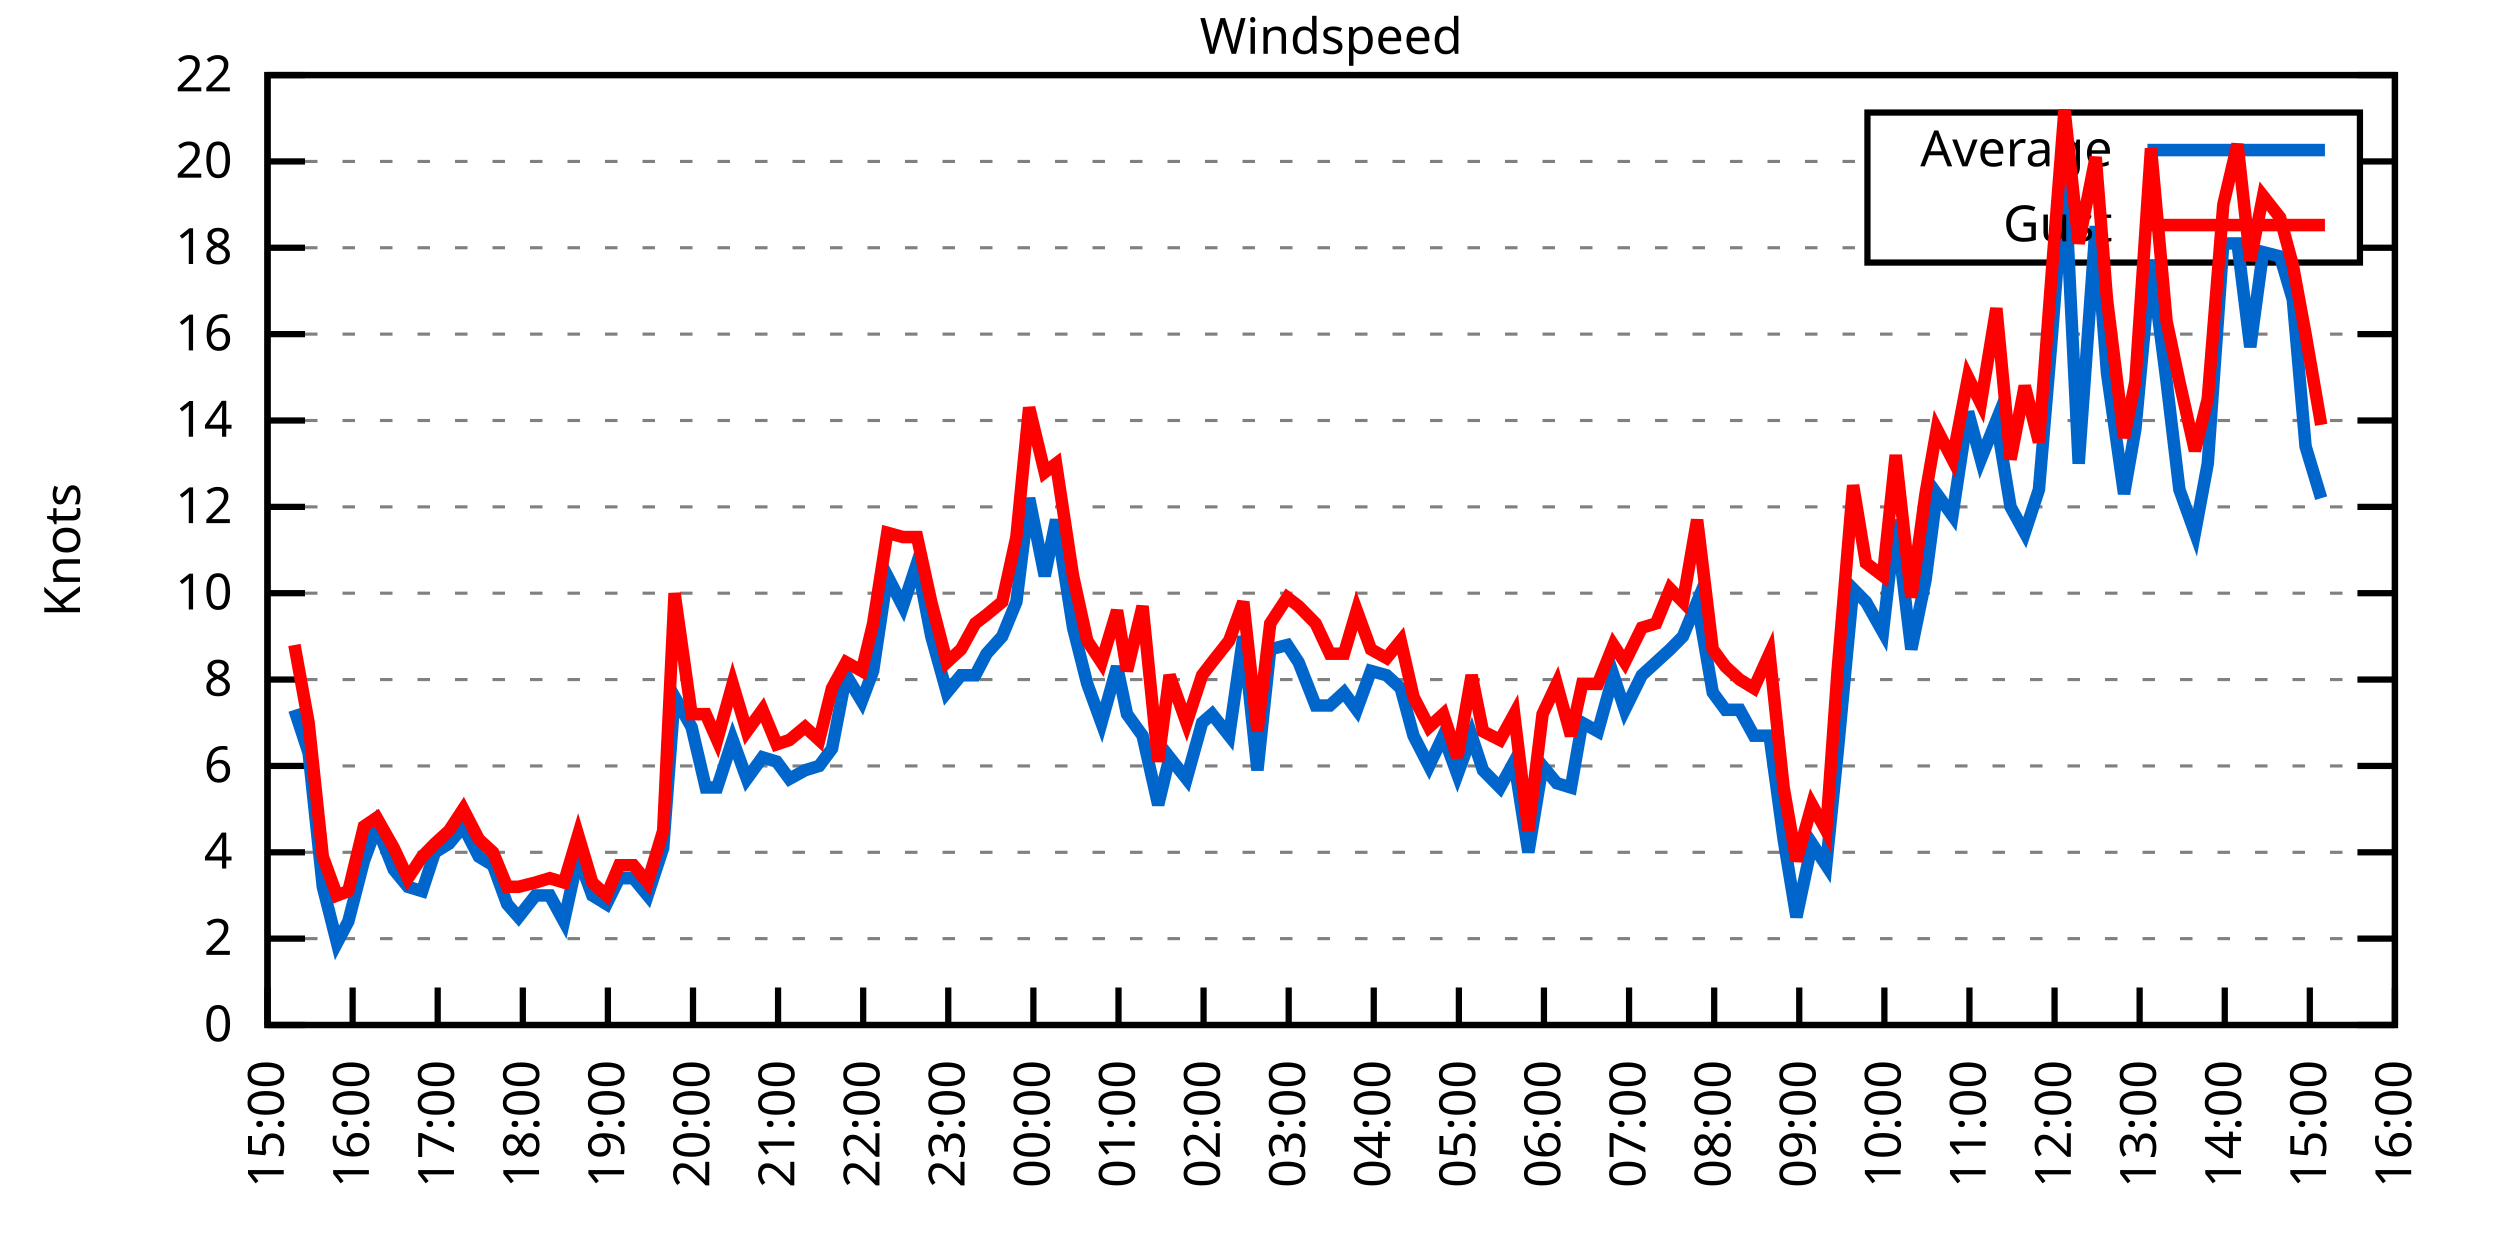
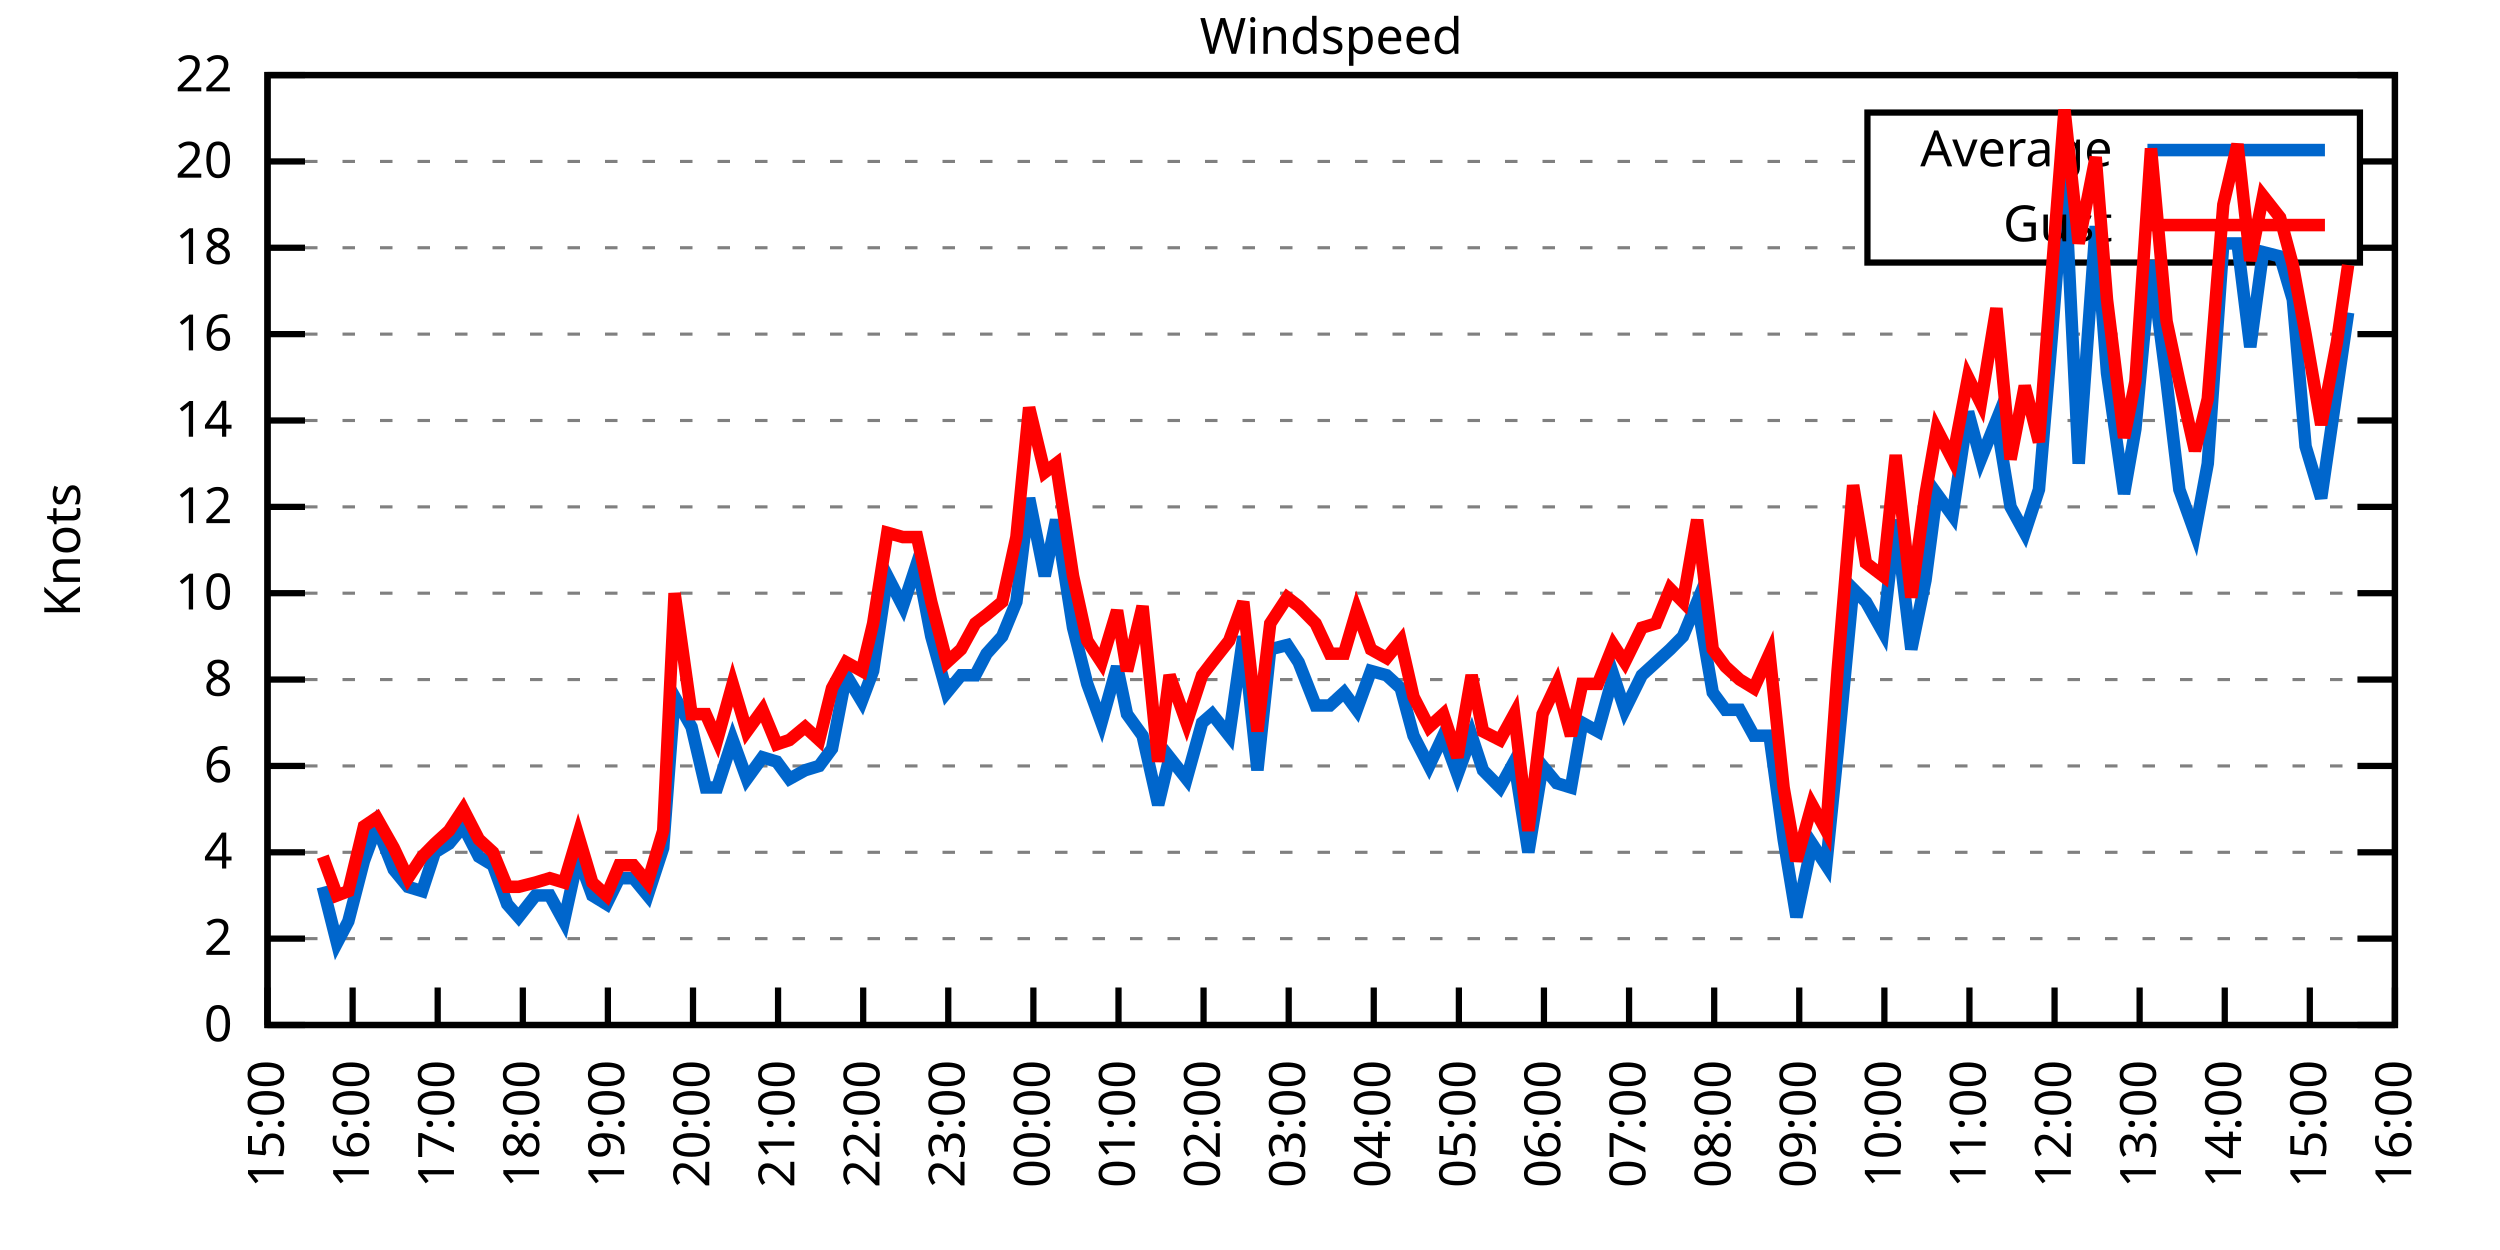
<svg xmlns="http://www.w3.org/2000/svg" xmlns:xlink="http://www.w3.org/1999/xlink" width="400" height="200" viewBox="0 0 400 200">
  <g id="gnuplot_canvas">
    <rect x="0" y="0" width="400" height="200" fill="none" />
    <defs>
      <circle id="gpDot" r="0.5" stroke-width="0.5" stroke="currentColor" />
      <path id="gpPt0" stroke-width="0.333" stroke="currentColor" d="M-1,0 h2 M0,-1 v2" />
      <path id="gpPt1" stroke-width="0.333" stroke="currentColor" d="M-1,-1 L1,1 M1,-1 L-1,1" />
      <path id="gpPt2" stroke-width="0.333" stroke="currentColor" d="M-1,0 L1,0 M0,-1 L0,1 M-1,-1 L1,1 M-1,1 L1,-1" />
      <rect id="gpPt3" stroke-width="0.333" stroke="currentColor" x="-1" y="-1" width="2" height="2" />
      <rect id="gpPt4" stroke-width="0.333" stroke="currentColor" fill="currentColor" x="-1" y="-1" width="2" height="2" />
      <circle id="gpPt5" stroke-width="0.333" stroke="currentColor" cx="0" cy="0" r="1" />
      <use xlink:href="#gpPt5" id="gpPt6" fill="currentColor" stroke="none" />
      <path id="gpPt7" stroke-width="0.333" stroke="currentColor" d="M0,-1.33 L-1.33,0.67 L1.33,0.67 z" />
      <use xlink:href="#gpPt7" id="gpPt8" fill="currentColor" stroke="none" />
      <use xlink:href="#gpPt7" id="gpPt9" stroke="currentColor" transform="rotate(180)" />
      <use xlink:href="#gpPt9" id="gpPt10" fill="currentColor" stroke="none" />
      <use xlink:href="#gpPt3" id="gpPt11" stroke="currentColor" transform="rotate(45)" />
      <use xlink:href="#gpPt11" id="gpPt12" fill="currentColor" stroke="none" />
      <path id="gpPt13" stroke-width="0.333" stroke="currentColor" d="M0,1.330 L1.265,0.411 L0.782,-1.067 L-0.782,-1.076 L-1.265,0.411 z" />
      <use xlink:href="#gpPt13" id="gpPt14" fill="currentColor" stroke="none" />
      <filter id="textbox" filterUnits="objectBoundingBox" x="0" y="0" height="1" width="1">
        <feFlood flood-color="white" flood-opacity="1" result="bgnd" />
        <feComposite in="SourceGraphic" in2="bgnd" operator="atop" />
      </filter>
      <filter id="greybox" filterUnits="objectBoundingBox" x="0" y="0" height="1" width="1">
        <feFlood flood-color="lightgrey" flood-opacity="1" result="grey" />
        <feComposite in="SourceGraphic" in2="grey" operator="atop" />
      </filter>
    </defs>
    <g fill="none" color="white" stroke="currentColor" stroke-width="1.00" stroke-linecap="butt" stroke-linejoin="miter">
</g>
    <g fill="none" color="black" stroke="currentColor" stroke-width="1.00" stroke-linecap="butt" stroke-linejoin="miter">
      <g stroke="none" shape-rendering="crispEdges">
        <polygon fill="rgb(255, 255, 255)" points="42.80,164.00 383.18,164.00 383.18,12.02 42.80,12.02 " />
      </g>
    </g>
    <g fill="none" color="black" stroke="currentColor" stroke-width="1.00" stroke-linecap="butt" stroke-linejoin="miter">
</g>
    <g fill="none" color="black" stroke="black" stroke-width="0.50" stroke-linecap="butt" stroke-linejoin="miter">
</g>
    <g fill="none" color="gray" stroke="currentColor" stroke-width="0.50" stroke-linecap="butt" stroke-linejoin="miter">
      <path stroke="gray" stroke-dasharray="2,4" class="gridline" d="M42.80,164.00 L383.19,164.00  " />
    </g>
    <g fill="none" color="gray" stroke="gray" stroke-width="1.00" stroke-linecap="butt" stroke-linejoin="miter">
</g>
    <g fill="none" color="black" stroke="currentColor" stroke-width="1.00" stroke-linecap="butt" stroke-linejoin="miter">
      <path stroke="black" d="M42.80,164.00 L48.80,164.00 M383.19,164.00 L377.19,164.00  " />
      <g transform="translate(37.20,166.60)" stroke="none" fill="black" font-family="Sans" font-size="8.00" text-anchor="end">
        <text>
          <tspan font-family="Sans"> 0</tspan>
        </text>
      </g>
    </g>
    <g fill="none" color="black" stroke="currentColor" stroke-width="1.00" stroke-linecap="butt" stroke-linejoin="miter">
</g>
    <g fill="none" color="black" stroke="black" stroke-width="0.50" stroke-linecap="butt" stroke-linejoin="miter">
</g>
    <g fill="none" color="gray" stroke="currentColor" stroke-width="0.50" stroke-linecap="butt" stroke-linejoin="miter">
      <path stroke="gray" stroke-dasharray="2,4" class="gridline" d="M42.80,150.18 L383.19,150.18  " />
    </g>
    <g fill="none" color="gray" stroke="gray" stroke-width="1.00" stroke-linecap="butt" stroke-linejoin="miter">
</g>
    <g fill="none" color="black" stroke="currentColor" stroke-width="1.00" stroke-linecap="butt" stroke-linejoin="miter">
      <path stroke="black" d="M42.80,150.18 L48.80,150.18 M383.19,150.18 L377.19,150.18  " />
      <g transform="translate(37.20,152.78)" stroke="none" fill="black" font-family="Sans" font-size="8.00" text-anchor="end">
        <text>
          <tspan font-family="Sans"> 2</tspan>
        </text>
      </g>
    </g>
    <g fill="none" color="black" stroke="currentColor" stroke-width="1.00" stroke-linecap="butt" stroke-linejoin="miter">
</g>
    <g fill="none" color="black" stroke="black" stroke-width="0.50" stroke-linecap="butt" stroke-linejoin="miter">
</g>
    <g fill="none" color="gray" stroke="currentColor" stroke-width="0.50" stroke-linecap="butt" stroke-linejoin="miter">
      <path stroke="gray" stroke-dasharray="2,4" class="gridline" d="M42.80,136.37 L383.19,136.37  " />
    </g>
    <g fill="none" color="gray" stroke="gray" stroke-width="1.00" stroke-linecap="butt" stroke-linejoin="miter">
</g>
    <g fill="none" color="black" stroke="currentColor" stroke-width="1.00" stroke-linecap="butt" stroke-linejoin="miter">
      <path stroke="black" d="M42.80,136.37 L48.80,136.37 M383.19,136.37 L377.19,136.37  " />
      <g transform="translate(37.20,138.97)" stroke="none" fill="black" font-family="Sans" font-size="8.00" text-anchor="end">
        <text>
          <tspan font-family="Sans"> 4</tspan>
        </text>
      </g>
    </g>
    <g fill="none" color="black" stroke="currentColor" stroke-width="1.00" stroke-linecap="butt" stroke-linejoin="miter">
</g>
    <g fill="none" color="black" stroke="black" stroke-width="0.50" stroke-linecap="butt" stroke-linejoin="miter">
</g>
    <g fill="none" color="gray" stroke="currentColor" stroke-width="0.50" stroke-linecap="butt" stroke-linejoin="miter">
      <path stroke="gray" stroke-dasharray="2,4" class="gridline" d="M42.80,122.55 L383.19,122.55  " />
    </g>
    <g fill="none" color="gray" stroke="gray" stroke-width="1.00" stroke-linecap="butt" stroke-linejoin="miter">
</g>
    <g fill="none" color="black" stroke="currentColor" stroke-width="1.00" stroke-linecap="butt" stroke-linejoin="miter">
      <path stroke="black" d="M42.80,122.55 L48.80,122.55 M383.19,122.55 L377.19,122.55  " />
      <g transform="translate(37.20,125.15)" stroke="none" fill="black" font-family="Sans" font-size="8.00" text-anchor="end">
        <text>
          <tspan font-family="Sans"> 6</tspan>
        </text>
      </g>
    </g>
    <g fill="none" color="black" stroke="currentColor" stroke-width="1.00" stroke-linecap="butt" stroke-linejoin="miter">
</g>
    <g fill="none" color="black" stroke="black" stroke-width="0.50" stroke-linecap="butt" stroke-linejoin="miter">
</g>
    <g fill="none" color="gray" stroke="currentColor" stroke-width="0.50" stroke-linecap="butt" stroke-linejoin="miter">
      <path stroke="gray" stroke-dasharray="2,4" class="gridline" d="M42.80,108.73 L383.19,108.73  " />
    </g>
    <g fill="none" color="gray" stroke="gray" stroke-width="1.00" stroke-linecap="butt" stroke-linejoin="miter">
</g>
    <g fill="none" color="black" stroke="currentColor" stroke-width="1.00" stroke-linecap="butt" stroke-linejoin="miter">
      <path stroke="black" d="M42.80,108.73 L48.80,108.73 M383.19,108.73 L377.19,108.73  " />
      <g transform="translate(37.20,111.33)" stroke="none" fill="black" font-family="Sans" font-size="8.00" text-anchor="end">
        <text>
          <tspan font-family="Sans"> 8</tspan>
        </text>
      </g>
    </g>
    <g fill="none" color="black" stroke="currentColor" stroke-width="1.00" stroke-linecap="butt" stroke-linejoin="miter">
</g>
    <g fill="none" color="black" stroke="black" stroke-width="0.50" stroke-linecap="butt" stroke-linejoin="miter">
</g>
    <g fill="none" color="gray" stroke="currentColor" stroke-width="0.50" stroke-linecap="butt" stroke-linejoin="miter">
      <path stroke="gray" stroke-dasharray="2,4" class="gridline" d="M42.80,94.91 L383.19,94.91  " />
    </g>
    <g fill="none" color="gray" stroke="gray" stroke-width="1.00" stroke-linecap="butt" stroke-linejoin="miter">
</g>
    <g fill="none" color="black" stroke="currentColor" stroke-width="1.00" stroke-linecap="butt" stroke-linejoin="miter">
      <path stroke="black" d="M42.80,94.91 L48.80,94.91 M383.19,94.91 L377.19,94.91  " />
      <g transform="translate(37.20,97.51)" stroke="none" fill="black" font-family="Sans" font-size="8.00" text-anchor="end">
        <text>
          <tspan font-family="Sans"> 10</tspan>
        </text>
      </g>
    </g>
    <g fill="none" color="black" stroke="currentColor" stroke-width="1.00" stroke-linecap="butt" stroke-linejoin="miter">
</g>
    <g fill="none" color="black" stroke="black" stroke-width="0.50" stroke-linecap="butt" stroke-linejoin="miter">
</g>
    <g fill="none" color="gray" stroke="currentColor" stroke-width="0.50" stroke-linecap="butt" stroke-linejoin="miter">
      <path stroke="gray" stroke-dasharray="2,4" class="gridline" d="M42.80,81.10 L383.19,81.10  " />
    </g>
    <g fill="none" color="gray" stroke="gray" stroke-width="1.00" stroke-linecap="butt" stroke-linejoin="miter">
</g>
    <g fill="none" color="black" stroke="currentColor" stroke-width="1.00" stroke-linecap="butt" stroke-linejoin="miter">
      <path stroke="black" d="M42.80,81.10 L48.80,81.10 M383.19,81.10 L377.19,81.10  " />
      <g transform="translate(37.20,83.70)" stroke="none" fill="black" font-family="Sans" font-size="8.00" text-anchor="end">
        <text>
          <tspan font-family="Sans"> 12</tspan>
        </text>
      </g>
    </g>
    <g fill="none" color="black" stroke="currentColor" stroke-width="1.00" stroke-linecap="butt" stroke-linejoin="miter">
</g>
    <g fill="none" color="black" stroke="black" stroke-width="0.50" stroke-linecap="butt" stroke-linejoin="miter">
</g>
    <g fill="none" color="gray" stroke="currentColor" stroke-width="0.50" stroke-linecap="butt" stroke-linejoin="miter">
      <path stroke="gray" stroke-dasharray="2,4" class="gridline" d="M42.80,67.28 L383.19,67.28  " />
    </g>
    <g fill="none" color="gray" stroke="gray" stroke-width="1.00" stroke-linecap="butt" stroke-linejoin="miter">
</g>
    <g fill="none" color="black" stroke="currentColor" stroke-width="1.00" stroke-linecap="butt" stroke-linejoin="miter">
      <path stroke="black" d="M42.80,67.28 L48.80,67.28 M383.19,67.28 L377.19,67.28  " />
      <g transform="translate(37.20,69.88)" stroke="none" fill="black" font-family="Sans" font-size="8.00" text-anchor="end">
        <text>
          <tspan font-family="Sans"> 14</tspan>
        </text>
      </g>
    </g>
    <g fill="none" color="black" stroke="currentColor" stroke-width="1.00" stroke-linecap="butt" stroke-linejoin="miter">
</g>
    <g fill="none" color="black" stroke="black" stroke-width="0.50" stroke-linecap="butt" stroke-linejoin="miter">
</g>
    <g fill="none" color="gray" stroke="currentColor" stroke-width="0.50" stroke-linecap="butt" stroke-linejoin="miter">
      <path stroke="gray" stroke-dasharray="2,4" class="gridline" d="M42.80,53.46 L383.19,53.46  " />
    </g>
    <g fill="none" color="gray" stroke="gray" stroke-width="1.00" stroke-linecap="butt" stroke-linejoin="miter">
</g>
    <g fill="none" color="black" stroke="currentColor" stroke-width="1.00" stroke-linecap="butt" stroke-linejoin="miter">
      <path stroke="black" d="M42.80,53.46 L48.80,53.46 M383.19,53.46 L377.19,53.46  " />
      <g transform="translate(37.20,56.06)" stroke="none" fill="black" font-family="Sans" font-size="8.00" text-anchor="end">
        <text>
          <tspan font-family="Sans"> 16</tspan>
        </text>
      </g>
    </g>
    <g fill="none" color="black" stroke="currentColor" stroke-width="1.00" stroke-linecap="butt" stroke-linejoin="miter">
</g>
    <g fill="none" color="black" stroke="black" stroke-width="0.50" stroke-linecap="butt" stroke-linejoin="miter">
</g>
    <g fill="none" color="gray" stroke="currentColor" stroke-width="0.50" stroke-linecap="butt" stroke-linejoin="miter">
      <path stroke="gray" stroke-dasharray="2,4" class="gridline" d="M42.80,39.64 L298.79,39.64 M377.59,39.64 L383.19,39.64  " />
    </g>
    <g fill="none" color="gray" stroke="gray" stroke-width="1.00" stroke-linecap="butt" stroke-linejoin="miter">
</g>
    <g fill="none" color="black" stroke="currentColor" stroke-width="1.00" stroke-linecap="butt" stroke-linejoin="miter">
      <path stroke="black" d="M42.80,39.64 L48.80,39.64 M383.19,39.64 L377.19,39.64  " />
      <g transform="translate(37.20,42.24)" stroke="none" fill="black" font-family="Sans" font-size="8.00" text-anchor="end">
        <text>
          <tspan font-family="Sans"> 18</tspan>
        </text>
      </g>
    </g>
    <g fill="none" color="black" stroke="currentColor" stroke-width="1.00" stroke-linecap="butt" stroke-linejoin="miter">
</g>
    <g fill="none" color="black" stroke="black" stroke-width="0.50" stroke-linecap="butt" stroke-linejoin="miter">
</g>
    <g fill="none" color="gray" stroke="currentColor" stroke-width="0.50" stroke-linecap="butt" stroke-linejoin="miter">
      <path stroke="gray" stroke-dasharray="2,4" class="gridline" d="M42.80,25.83 L298.79,25.83 M377.59,25.83 L383.19,25.83  " />
    </g>
    <g fill="none" color="gray" stroke="gray" stroke-width="1.00" stroke-linecap="butt" stroke-linejoin="miter">
</g>
    <g fill="none" color="black" stroke="currentColor" stroke-width="1.00" stroke-linecap="butt" stroke-linejoin="miter">
      <path stroke="black" d="M42.80,25.83 L48.80,25.83 M383.19,25.83 L377.19,25.83  " />
      <g transform="translate(37.20,28.43)" stroke="none" fill="black" font-family="Sans" font-size="8.00" text-anchor="end">
        <text>
          <tspan font-family="Sans"> 20</tspan>
        </text>
      </g>
    </g>
    <g fill="none" color="black" stroke="currentColor" stroke-width="1.00" stroke-linecap="butt" stroke-linejoin="miter">
</g>
    <g fill="none" color="black" stroke="black" stroke-width="0.50" stroke-linecap="butt" stroke-linejoin="miter">
</g>
    <g fill="none" color="gray" stroke="currentColor" stroke-width="0.50" stroke-linecap="butt" stroke-linejoin="miter">
      <path stroke="gray" stroke-dasharray="2,4" class="gridline" d="M42.80,12.01 L383.19,12.01  " />
    </g>
    <g fill="none" color="gray" stroke="gray" stroke-width="1.00" stroke-linecap="butt" stroke-linejoin="miter">
</g>
    <g fill="none" color="black" stroke="currentColor" stroke-width="1.00" stroke-linecap="butt" stroke-linejoin="miter">
      <path stroke="black" d="M42.80,12.01 L48.80,12.01 M383.19,12.01 L377.19,12.01  " />
      <g transform="translate(37.20,14.61)" stroke="none" fill="black" font-family="Sans" font-size="8.00" text-anchor="end">
        <text>
          <tspan font-family="Sans"> 22</tspan>
        </text>
      </g>
    </g>
    <g fill="none" color="black" stroke="currentColor" stroke-width="1.00" stroke-linecap="butt" stroke-linejoin="miter">
      <path stroke="black" d="M42.80,164.00 L42.80,158.00  " />
      <g transform="translate(45.40,169.60) rotate(270.00)" stroke="none" fill="black" font-family="Sans" font-size="8.00" text-anchor="end">
        <text>
          <tspan font-family="Sans">15:00</tspan>
        </text>
      </g>
    </g>
    <g fill="none" color="black" stroke="currentColor" stroke-width="1.00" stroke-linecap="butt" stroke-linejoin="miter">
      <path stroke="black" d="M56.42,164.00 L56.42,158.00  " />
      <g transform="translate(59.02,169.60) rotate(270.00)" stroke="none" fill="black" font-family="Sans" font-size="8.00" text-anchor="end">
        <text>
          <tspan font-family="Sans">16:00</tspan>
        </text>
      </g>
    </g>
    <g fill="none" color="black" stroke="currentColor" stroke-width="1.00" stroke-linecap="butt" stroke-linejoin="miter">
      <path stroke="black" d="M70.03,164.00 L70.03,158.00  " />
      <g transform="translate(72.63,169.60) rotate(270.00)" stroke="none" fill="black" font-family="Sans" font-size="8.00" text-anchor="end">
        <text>
          <tspan font-family="Sans">17:00</tspan>
        </text>
      </g>
    </g>
    <g fill="none" color="black" stroke="currentColor" stroke-width="1.00" stroke-linecap="butt" stroke-linejoin="miter">
      <path stroke="black" d="M83.65,164.00 L83.65,158.00  " />
      <g transform="translate(86.25,169.60) rotate(270.00)" stroke="none" fill="black" font-family="Sans" font-size="8.00" text-anchor="end">
        <text>
          <tspan font-family="Sans">18:00</tspan>
        </text>
      </g>
    </g>
    <g fill="none" color="black" stroke="currentColor" stroke-width="1.00" stroke-linecap="butt" stroke-linejoin="miter">
      <path stroke="black" d="M97.26,164.00 L97.26,158.00  " />
      <g transform="translate(99.86,169.60) rotate(270.00)" stroke="none" fill="black" font-family="Sans" font-size="8.00" text-anchor="end">
        <text>
          <tspan font-family="Sans">19:00</tspan>
        </text>
      </g>
    </g>
    <g fill="none" color="black" stroke="currentColor" stroke-width="1.00" stroke-linecap="butt" stroke-linejoin="miter">
      <path stroke="black" d="M110.88,164.00 L110.88,158.00  " />
      <g transform="translate(113.48,169.60) rotate(270.00)" stroke="none" fill="black" font-family="Sans" font-size="8.00" text-anchor="end">
        <text>
          <tspan font-family="Sans">20:00</tspan>
        </text>
      </g>
    </g>
    <g fill="none" color="black" stroke="currentColor" stroke-width="1.00" stroke-linecap="butt" stroke-linejoin="miter">
      <path stroke="black" d="M124.49,164.00 L124.49,158.00  " />
      <g transform="translate(127.09,169.60) rotate(270.00)" stroke="none" fill="black" font-family="Sans" font-size="8.00" text-anchor="end">
        <text>
          <tspan font-family="Sans">21:00</tspan>
        </text>
      </g>
    </g>
    <g fill="none" color="black" stroke="currentColor" stroke-width="1.00" stroke-linecap="butt" stroke-linejoin="miter">
      <path stroke="black" d="M138.11,164.00 L138.11,158.00  " />
      <g transform="translate(140.71,169.60) rotate(270.00)" stroke="none" fill="black" font-family="Sans" font-size="8.00" text-anchor="end">
        <text>
          <tspan font-family="Sans">22:00</tspan>
        </text>
      </g>
    </g>
    <g fill="none" color="black" stroke="currentColor" stroke-width="1.00" stroke-linecap="butt" stroke-linejoin="miter">
      <path stroke="black" d="M151.72,164.00 L151.72,158.00  " />
      <g transform="translate(154.32,169.60) rotate(270.00)" stroke="none" fill="black" font-family="Sans" font-size="8.00" text-anchor="end">
        <text>
          <tspan font-family="Sans">23:00</tspan>
        </text>
      </g>
    </g>
    <g fill="none" color="black" stroke="currentColor" stroke-width="1.00" stroke-linecap="butt" stroke-linejoin="miter">
      <path stroke="black" d="M165.34,164.00 L165.34,158.00  " />
      <g transform="translate(167.94,169.60) rotate(270.00)" stroke="none" fill="black" font-family="Sans" font-size="8.00" text-anchor="end">
        <text>
          <tspan font-family="Sans">00:00</tspan>
        </text>
      </g>
    </g>
    <g fill="none" color="black" stroke="currentColor" stroke-width="1.00" stroke-linecap="butt" stroke-linejoin="miter">
      <path stroke="black" d="M178.96,164.00 L178.96,158.00  " />
      <g transform="translate(181.56,169.60) rotate(270.00)" stroke="none" fill="black" font-family="Sans" font-size="8.00" text-anchor="end">
        <text>
          <tspan font-family="Sans">01:00</tspan>
        </text>
      </g>
    </g>
    <g fill="none" color="black" stroke="currentColor" stroke-width="1.00" stroke-linecap="butt" stroke-linejoin="miter">
      <path stroke="black" d="M192.57,164.00 L192.57,158.00  " />
      <g transform="translate(195.17,169.60) rotate(270.00)" stroke="none" fill="black" font-family="Sans" font-size="8.00" text-anchor="end">
        <text>
          <tspan font-family="Sans">02:00</tspan>
        </text>
      </g>
    </g>
    <g fill="none" color="black" stroke="currentColor" stroke-width="1.00" stroke-linecap="butt" stroke-linejoin="miter">
      <path stroke="black" d="M206.19,164.00 L206.19,158.00  " />
      <g transform="translate(208.79,169.60) rotate(270.00)" stroke="none" fill="black" font-family="Sans" font-size="8.00" text-anchor="end">
        <text>
          <tspan font-family="Sans">03:00</tspan>
        </text>
      </g>
    </g>
    <g fill="none" color="black" stroke="currentColor" stroke-width="1.00" stroke-linecap="butt" stroke-linejoin="miter">
      <path stroke="black" d="M219.80,164.00 L219.80,158.00  " />
      <g transform="translate(222.40,169.60) rotate(270.00)" stroke="none" fill="black" font-family="Sans" font-size="8.00" text-anchor="end">
        <text>
          <tspan font-family="Sans">04:00</tspan>
        </text>
      </g>
    </g>
    <g fill="none" color="black" stroke="currentColor" stroke-width="1.00" stroke-linecap="butt" stroke-linejoin="miter">
      <path stroke="black" d="M233.42,164.00 L233.42,158.00  " />
      <g transform="translate(236.02,169.60) rotate(270.00)" stroke="none" fill="black" font-family="Sans" font-size="8.00" text-anchor="end">
        <text>
          <tspan font-family="Sans">05:00</tspan>
        </text>
      </g>
    </g>
    <g fill="none" color="black" stroke="currentColor" stroke-width="1.00" stroke-linecap="butt" stroke-linejoin="miter">
      <path stroke="black" d="M247.03,164.00 L247.03,158.00  " />
      <g transform="translate(249.63,169.60) rotate(270.00)" stroke="none" fill="black" font-family="Sans" font-size="8.00" text-anchor="end">
        <text>
          <tspan font-family="Sans">06:00</tspan>
        </text>
      </g>
    </g>
    <g fill="none" color="black" stroke="currentColor" stroke-width="1.00" stroke-linecap="butt" stroke-linejoin="miter">
      <path stroke="black" d="M260.65,164.00 L260.65,158.00  " />
      <g transform="translate(263.25,169.60) rotate(270.00)" stroke="none" fill="black" font-family="Sans" font-size="8.00" text-anchor="end">
        <text>
          <tspan font-family="Sans">07:00</tspan>
        </text>
      </g>
    </g>
    <g fill="none" color="black" stroke="currentColor" stroke-width="1.00" stroke-linecap="butt" stroke-linejoin="miter">
      <path stroke="black" d="M274.27,164.00 L274.27,158.00  " />
      <g transform="translate(276.87,169.60) rotate(270.00)" stroke="none" fill="black" font-family="Sans" font-size="8.00" text-anchor="end">
        <text>
          <tspan font-family="Sans">08:00</tspan>
        </text>
      </g>
    </g>
    <g fill="none" color="black" stroke="currentColor" stroke-width="1.00" stroke-linecap="butt" stroke-linejoin="miter">
      <path stroke="black" d="M287.88,164.00 L287.88,158.00  " />
      <g transform="translate(290.48,169.60) rotate(270.00)" stroke="none" fill="black" font-family="Sans" font-size="8.00" text-anchor="end">
        <text>
          <tspan font-family="Sans">09:00</tspan>
        </text>
      </g>
    </g>
    <g fill="none" color="black" stroke="currentColor" stroke-width="1.00" stroke-linecap="butt" stroke-linejoin="miter">
      <path stroke="black" d="M301.50,164.00 L301.50,158.00  " />
      <g transform="translate(304.10,169.60) rotate(270.00)" stroke="none" fill="black" font-family="Sans" font-size="8.00" text-anchor="end">
        <text>
          <tspan font-family="Sans">10:00</tspan>
        </text>
      </g>
    </g>
    <g fill="none" color="black" stroke="currentColor" stroke-width="1.00" stroke-linecap="butt" stroke-linejoin="miter">
      <path stroke="black" d="M315.11,164.00 L315.11,158.00  " />
      <g transform="translate(317.71,169.60) rotate(270.00)" stroke="none" fill="black" font-family="Sans" font-size="8.00" text-anchor="end">
        <text>
          <tspan font-family="Sans">11:00</tspan>
        </text>
      </g>
    </g>
    <g fill="none" color="black" stroke="currentColor" stroke-width="1.00" stroke-linecap="butt" stroke-linejoin="miter">
      <path stroke="black" d="M328.73,164.00 L328.73,158.00  " />
      <g transform="translate(331.33,169.60) rotate(270.00)" stroke="none" fill="black" font-family="Sans" font-size="8.00" text-anchor="end">
        <text>
          <tspan font-family="Sans">12:00</tspan>
        </text>
      </g>
    </g>
    <g fill="none" color="black" stroke="currentColor" stroke-width="1.00" stroke-linecap="butt" stroke-linejoin="miter">
      <path stroke="black" d="M342.34,164.00 L342.34,158.00  " />
      <g transform="translate(344.94,169.60) rotate(270.00)" stroke="none" fill="black" font-family="Sans" font-size="8.00" text-anchor="end">
        <text>
          <tspan font-family="Sans">13:00</tspan>
        </text>
      </g>
    </g>
    <g fill="none" color="black" stroke="currentColor" stroke-width="1.00" stroke-linecap="butt" stroke-linejoin="miter">
      <path stroke="black" d="M355.96,164.00 L355.96,158.00  " />
      <g transform="translate(358.56,169.60) rotate(270.00)" stroke="none" fill="black" font-family="Sans" font-size="8.00" text-anchor="end">
        <text>
          <tspan font-family="Sans">14:00</tspan>
        </text>
      </g>
    </g>
    <g fill="none" color="black" stroke="currentColor" stroke-width="1.00" stroke-linecap="butt" stroke-linejoin="miter">
      <path stroke="black" d="M369.57,164.00 L369.57,158.00  " />
      <g transform="translate(372.17,169.60) rotate(270.00)" stroke="none" fill="black" font-family="Sans" font-size="8.00" text-anchor="end">
        <text>
          <tspan font-family="Sans">15:00</tspan>
        </text>
      </g>
    </g>
    <g fill="none" color="black" stroke="currentColor" stroke-width="1.00" stroke-linecap="butt" stroke-linejoin="miter">
      <path stroke="black" d="M383.19,164.00 L383.19,158.00  " />
      <g transform="translate(385.79,169.60) rotate(270.00)" stroke="none" fill="black" font-family="Sans" font-size="8.00" text-anchor="end">
        <text>
          <tspan font-family="Sans">16:00</tspan>
        </text>
      </g>
    </g>
    <g fill="none" color="black" stroke="currentColor" stroke-width="1.00" stroke-linecap="butt" stroke-linejoin="miter">
</g>
    <g fill="none" color="black" stroke="currentColor" stroke-width="1.00" stroke-linecap="butt" stroke-linejoin="miter">
      <path stroke="black" d="M42.80,12.01 L42.80,164.00 L383.19,164.00 L383.19,12.01 L42.80,12.01 Z  " />
    </g>
    <g fill="none" color="black" stroke="currentColor" stroke-width="1.00" stroke-linecap="butt" stroke-linejoin="miter">
</g>
    <g fill="none" color="black" stroke="currentColor" stroke-width="1.00" stroke-linecap="butt" stroke-linejoin="miter">
      <path stroke="black" d="M298.79,42.01 L298.79,18.01 L377.59,18.01 L377.59,42.01 L298.79,42.01 Z  " />
    </g>
    <g id="Windspeed_plot_1">
      <g fill="none" color="white" stroke="black" stroke-width="2.00" stroke-linecap="butt" stroke-linejoin="miter">
</g>
      <g fill="none" color="black" stroke="currentColor" stroke-width="2.00" stroke-linecap="butt" stroke-linejoin="miter">
        <g transform="translate(337.99,26.61)" stroke="none" fill="black" font-family="Sans" font-size="8.00" text-anchor="end">
          <text>
            <tspan font-family="Sans">Average</tspan>
          </text>
        </g>
      </g>
      <g fill="none" color="black" stroke="currentColor" stroke-width="2.00" stroke-linecap="butt" stroke-linejoin="miter">
-         <path stroke="rgb(  0, 102, 204)" d="M343.59,24.01 L371.99,24.01 M47.11,113.57 L49.38,120.48 L51.65,141.89 L53.92,150.87 L55.73,147.42 L58.23,137.75   L60.27,132.22 L63.00,139.13 L65.27,141.89 L67.54,142.58 L69.58,136.37 L71.85,134.98 L74.12,132.22 L76.61,137.06   L78.88,138.44 L81.15,144.66 L82.97,146.73 L85.69,143.27 L87.96,143.27 L90.23,147.42 L92.50,137.06 L94.77,143.27   L97.04,144.66 L99.08,140.51 L101.35,140.51 L103.62,143.27 L106.11,135.67 L107.93,111.49 L110.65,116.33 L112.92,126.00   L114.74,126.00 L117.23,118.40 L119.50,124.62 L122.00,121.17 L124.27,121.86 L126.31,124.62 L128.81,123.24 L131.07,122.55   L133.12,119.78 L135.39,108.04 L137.88,112.19 L139.70,107.35 L141.97,92.15 L144.46,96.99 L146.73,90.08 L149.00,101.82   L151.50,110.80 L153.77,108.04 L156.04,108.04 L157.85,104.59 L160.35,101.82 L162.62,96.30 L164.66,79.71 L167.16,92.15   L168.97,83.17 L171.69,100.44 L173.96,109.42 L176.23,115.64 L178.73,106.66 L180.32,114.26 L182.81,117.71 L185.31,128.77   L187.13,121.17 L189.85,124.62 L192.34,115.64 L193.93,114.26 L196.66,117.71 L198.93,101.82 L201.19,123.24 L203.24,103.89   L205.96,103.20 L207.78,105.97 L210.50,112.88 L212.77,112.88 L215.04,110.80 L217.08,113.57 L219.35,107.35 L221.85,108.04   L224.11,110.11 L226.16,117.71 L228.65,122.55 L230.92,117.71 L233.19,123.93 L235.46,117.71 L237.28,123.24 L240.00,126.00   L242.27,121.86 L244.54,136.37 L246.81,122.55 L249.08,125.31 L251.35,126.00 L253.16,115.64 L255.66,117.02 L258.15,108.04   L259.97,113.57 L262.69,108.04 L264.96,105.97 L267.23,103.89 L269.27,101.82 L271.54,96.30 L274.04,110.80 L276.08,113.57   L278.35,113.57 L280.62,117.71 L283.12,117.71 L285.38,134.29 L287.43,146.73 L289.92,134.98 L292.19,138.44 L294.01,120.48   L296.50,94.22 L298.55,96.30 L301.27,101.13 L303.31,83.17 L305.81,103.89 L308.08,92.84 L309.89,79.02 L312.39,82.48   L314.89,65.90 L316.93,73.50 L319.42,67.28 L321.69,81.10 L323.96,85.24 L326.23,78.33 L328.27,54.15 L330.32,27.90   L332.59,74.19 L335.31,36.19 L337.12,59.68 L339.85,79.02 L341.66,68.66 L344.16,41.72 L346.65,61.06 L348.70,78.33   L351.19,85.24 L353.24,74.19 L355.73,38.95 L358.00,38.95 L360.04,55.53 L362.09,40.34 L364.81,41.03 L366.85,47.93   L368.89,71.42 L371.39,79.71  " />
+         <path stroke="rgb(  0, 102, 204)" d="M343.59,24.01 L371.99,24.01 M51.65,141.89 L53.92,150.87 L55.73,147.42 L58.23,137.75 L60.27,132.22 L63.00,139.13   L65.27,141.89 L67.54,142.58 L69.58,136.37 L71.85,134.98 L74.12,132.22 L76.61,137.06 L78.88,138.44 L81.15,144.66   L82.97,146.73 L85.69,143.27 L87.96,143.27 L90.23,147.42 L92.50,137.06 L94.77,143.27 L97.04,144.66 L99.08,140.51   L101.35,140.51 L103.62,143.27 L106.11,135.67 L107.93,111.49 L110.65,116.33 L112.92,126.00 L114.74,126.00 L117.23,118.40   L119.50,124.62 L122.00,121.17 L124.27,121.86 L126.31,124.62 L128.81,123.24 L131.07,122.55 L133.12,119.78 L135.39,108.04   L137.88,112.19 L139.70,107.35 L141.97,92.15 L144.46,96.99 L146.73,90.08 L149.00,101.82 L151.50,110.80 L153.77,108.04   L156.04,108.04 L157.85,104.59 L160.35,101.82 L162.62,96.30 L164.66,79.71 L167.16,92.15 L168.97,83.17 L171.69,100.44   L173.96,109.42 L176.23,115.64 L178.73,106.66 L180.32,114.26 L182.81,117.71 L185.31,128.77 L187.13,121.17 L189.85,124.62   L192.34,115.64 L193.93,114.26 L196.66,117.71 L198.93,101.82 L201.19,123.24 L203.24,103.89 L205.96,103.20 L207.78,105.97   L210.50,112.88 L212.77,112.88 L215.04,110.80 L217.08,113.57 L219.35,107.35 L221.85,108.04 L224.11,110.11 L226.16,117.71   L228.65,122.55 L230.92,117.71 L233.19,123.93 L235.46,117.71 L237.28,123.24 L240.00,126.00 L242.27,121.86 L244.54,136.37   L246.81,122.55 L249.08,125.31 L251.35,126.00 L253.16,115.64 L255.66,117.02 L258.15,108.04 L259.97,113.57 L262.69,108.04   L264.96,105.97 L267.23,103.89 L269.27,101.82 L271.54,96.30 L274.04,110.80 L276.08,113.57 L278.35,113.57 L280.62,117.71   L283.12,117.71 L285.38,134.29 L287.43,146.73 L289.92,134.98 L292.19,138.44 L294.01,120.48 L296.50,94.22 L298.55,96.30   L301.27,101.13 L303.31,83.17 L305.81,103.89 L308.08,92.84 L309.89,79.02 L312.39,82.48 L314.89,65.90 L316.93,73.50   L319.42,67.28 L321.69,81.10 L323.96,85.24 L326.23,78.33 L328.27,54.15 L330.32,27.90 L332.59,74.19 L335.31,36.19   L337.12,59.68 L339.85,79.02 L341.66,68.66 L344.16,41.72 L346.65,61.06 L348.70,78.33 L351.19,85.24 L353.24,74.19   L355.73,38.95 L358.00,38.95 L360.04,55.53 L362.09,40.34 L364.81,41.03 L366.85,47.93 L368.89,71.42 L371.39,79.71   L373.89,62.44 L375.70,50.01  " />
      </g>
    </g>
    <g id="Windspeed_plot_2">
      <g fill="none" color="black" stroke="currentColor" stroke-width="2.00" stroke-linecap="butt" stroke-linejoin="miter">
        <g transform="translate(337.99,38.61)" stroke="none" fill="black" font-family="Sans" font-size="8.00" text-anchor="end">
          <text>
            <tspan font-family="Sans">Gust</tspan>
          </text>
        </g>
      </g>
      <g fill="none" color="black" stroke="currentColor" stroke-width="2.00" stroke-linecap="butt" stroke-linejoin="miter">
-         <path stroke="rgb(255,   0,   0)" d="M343.59,36.01 L371.99,36.01 M47.11,103.20 L49.38,115.64 L51.65,137.06 L53.92,143.27 L55.73,142.58 L58.23,132.22   L60.27,130.84 L63.00,135.67 L65.27,140.51 L67.54,137.06 L69.58,134.98 L71.85,132.91 L74.12,129.46 L76.61,134.29   L78.88,136.37 L81.15,141.89 L82.97,141.89 L85.69,141.20 L87.96,140.51 L90.23,141.20 L92.50,133.60 L94.77,141.20   L97.04,143.27 L99.08,138.44 L101.35,138.44 L103.62,141.20 L106.11,132.91 L107.93,94.91 L110.65,114.26 L112.92,114.26   L114.74,118.40 L117.23,109.42 L119.50,117.02 L122.00,113.57 L124.27,119.09 L126.31,118.40 L128.81,116.33 L131.07,118.40   L133.12,110.11 L135.39,105.97 L137.88,107.35 L139.70,99.75 L141.97,85.24 L144.46,85.93 L146.73,85.93 L149.00,96.30   L151.50,105.97 L153.77,103.89 L156.04,99.75 L157.85,98.37 L160.35,96.30 L162.62,85.93 L164.66,65.21 L167.16,75.57   L168.97,74.19 L171.69,92.15 L173.96,102.51 L176.23,105.97 L178.73,97.68 L180.32,107.35 L182.81,96.99 L185.31,121.86   L187.13,108.04 L189.85,115.64 L192.34,108.04 L193.93,105.97 L196.66,102.51 L198.93,96.30 L201.19,117.02 L203.24,99.75   L205.96,95.60 L207.78,96.99 L210.50,99.75 L212.77,104.59 L215.04,104.59 L217.08,97.68 L219.35,103.89 L221.85,105.28   L224.11,102.51 L226.16,111.49 L228.65,116.33 L230.92,114.26 L233.19,121.17 L235.46,108.04 L237.28,117.02 L240.00,118.40   L242.27,114.26 L244.54,132.91 L246.81,114.26 L249.08,109.42 L251.35,117.71 L253.16,109.42 L255.66,109.42 L258.15,103.20   L259.97,105.97 L262.69,100.44 L264.96,99.75 L267.23,94.22 L269.27,96.30 L271.54,83.17 L274.04,103.89 L276.08,106.66   L278.35,108.73 L280.62,110.11 L283.12,104.59 L285.38,126.00 L287.43,137.75 L289.92,128.77 L292.19,132.91 L294.01,107.35   L296.50,77.64 L298.55,90.08 L301.27,92.15 L303.31,72.81 L305.81,95.60 L308.08,79.02 L309.89,68.66 L312.39,73.50   L314.89,60.37 L316.93,64.52 L319.42,49.32 L321.69,73.50 L323.96,61.75 L326.23,70.73 L328.27,43.79 L330.32,17.54   L332.59,38.95 L335.31,25.14 L337.12,47.93 L339.85,70.04 L341.66,61.06 L344.16,23.75 L346.65,51.39 L348.70,61.06   L351.19,72.12 L353.24,63.82 L355.73,32.74 L358.00,23.06 L360.04,41.72 L362.09,31.35 L364.81,34.81 L366.85,42.41   L368.89,53.46 L371.39,67.97  " />
+         <path stroke="rgb(255,   0,   0)" d="M343.59,36.01 L371.99,36.01 M51.65,137.06 L53.92,143.27 L55.73,142.58 L58.23,132.22 L60.27,130.84 L63.00,135.67   L65.27,140.51 L67.54,137.06 L69.58,134.98 L71.85,132.91 L74.12,129.46 L76.61,134.29 L78.88,136.37 L81.15,141.89   L82.97,141.89 L85.69,141.20 L87.96,140.51 L90.23,141.20 L92.50,133.60 L94.77,141.20 L97.04,143.27 L99.08,138.44   L101.35,138.44 L103.62,141.20 L106.11,132.91 L107.93,94.91 L110.65,114.26 L112.92,114.26 L114.74,118.40 L117.23,109.42   L119.50,117.02 L122.00,113.57 L124.27,119.09 L126.31,118.40 L128.81,116.33 L131.07,118.40 L133.12,110.11 L135.39,105.97   L137.88,107.35 L139.70,99.75 L141.97,85.24 L144.46,85.93 L146.73,85.93 L149.00,96.30 L151.50,105.97 L153.77,103.89   L156.04,99.75 L157.85,98.37 L160.35,96.30 L162.62,85.93 L164.66,65.21 L167.16,75.57 L168.97,74.19 L171.69,92.15   L173.96,102.51 L176.23,105.97 L178.73,97.68 L180.32,107.35 L182.81,96.99 L185.31,121.86 L187.13,108.04 L189.85,115.64   L192.34,108.04 L193.93,105.97 L196.66,102.51 L198.93,96.30 L201.19,117.02 L203.24,99.75 L205.96,95.60 L207.78,96.99   L210.50,99.75 L212.77,104.59 L215.04,104.59 L217.08,97.68 L219.35,103.89 L221.85,105.28 L224.11,102.51 L226.16,111.49   L228.65,116.33 L230.92,114.26 L233.19,121.17 L235.46,108.04 L237.28,117.02 L240.00,118.40 L242.27,114.26 L244.54,132.91   L246.81,114.26 L249.08,109.42 L251.35,117.71 L253.16,109.42 L255.66,109.42 L258.15,103.20 L259.97,105.97 L262.69,100.44   L264.96,99.75 L267.23,94.22 L269.27,96.30 L271.54,83.17 L274.04,103.89 L276.08,106.66 L278.35,108.73 L280.62,110.11   L283.12,104.59 L285.38,126.00 L287.43,137.75 L289.92,128.77 L292.19,132.91 L294.01,107.35 L296.50,77.64 L298.55,90.08   L301.27,92.15 L303.31,72.81 L305.81,95.60 L308.08,79.02 L309.89,68.66 L312.39,73.50 L314.89,60.37 L316.93,64.52   L319.42,49.32 L321.69,73.50 L323.96,61.75 L326.23,70.73 L328.27,43.79 L330.32,17.54 L332.59,38.95 L335.31,25.14   L337.12,47.93 L339.85,70.04 L341.66,61.06 L344.16,23.75 L346.65,51.39 L348.70,61.06 L351.19,72.12 L353.24,63.82   L355.73,32.74 L358.00,23.06 L360.04,41.72 L362.09,31.35 L364.81,34.81 L366.85,42.41 L368.89,53.46 L371.39,67.97   L373.89,54.84 L375.70,42.41  " />
      </g>
    </g>
    <g fill="none" color="black" stroke="currentColor" stroke-width="2.00" stroke-linecap="butt" stroke-linejoin="miter">
</g>
    <g fill="none" color="black" stroke="black" stroke-width="1.00" stroke-linecap="butt" stroke-linejoin="miter">
</g>
    <g fill="none" color="black" stroke="currentColor" stroke-width="1.00" stroke-linecap="butt" stroke-linejoin="miter">
      <path stroke="black" d="M42.80,12.01 L42.80,164.00 L383.19,164.00 L383.19,12.01 L42.80,12.01 Z  " />
      <g transform="translate(12.80,88.01) rotate(270.00)" stroke="none" fill="black" font-family="Sans" font-size="8.00" text-anchor="middle">
        <text>
          <tspan font-family="Sans">Knots</tspan>
        </text>
      </g>
    </g>
    <g fill="none" color="black" stroke="currentColor" stroke-width="1.00" stroke-linecap="butt" stroke-linejoin="miter">
</g>
    <g fill="none" color="black" stroke="currentColor" stroke-width="1.00" stroke-linecap="butt" stroke-linejoin="miter">
      <g transform="translate(212.99,8.61)" stroke="none" fill="black" font-family="Sans" font-size="8.00" text-anchor="middle">
        <text>
          <tspan font-family="Sans">Windspeed</tspan>
        </text>
      </g>
    </g>
    <g fill="none" color="black" stroke="currentColor" stroke-width="1.00" stroke-linecap="butt" stroke-linejoin="miter">
</g>
  </g>
</svg>
